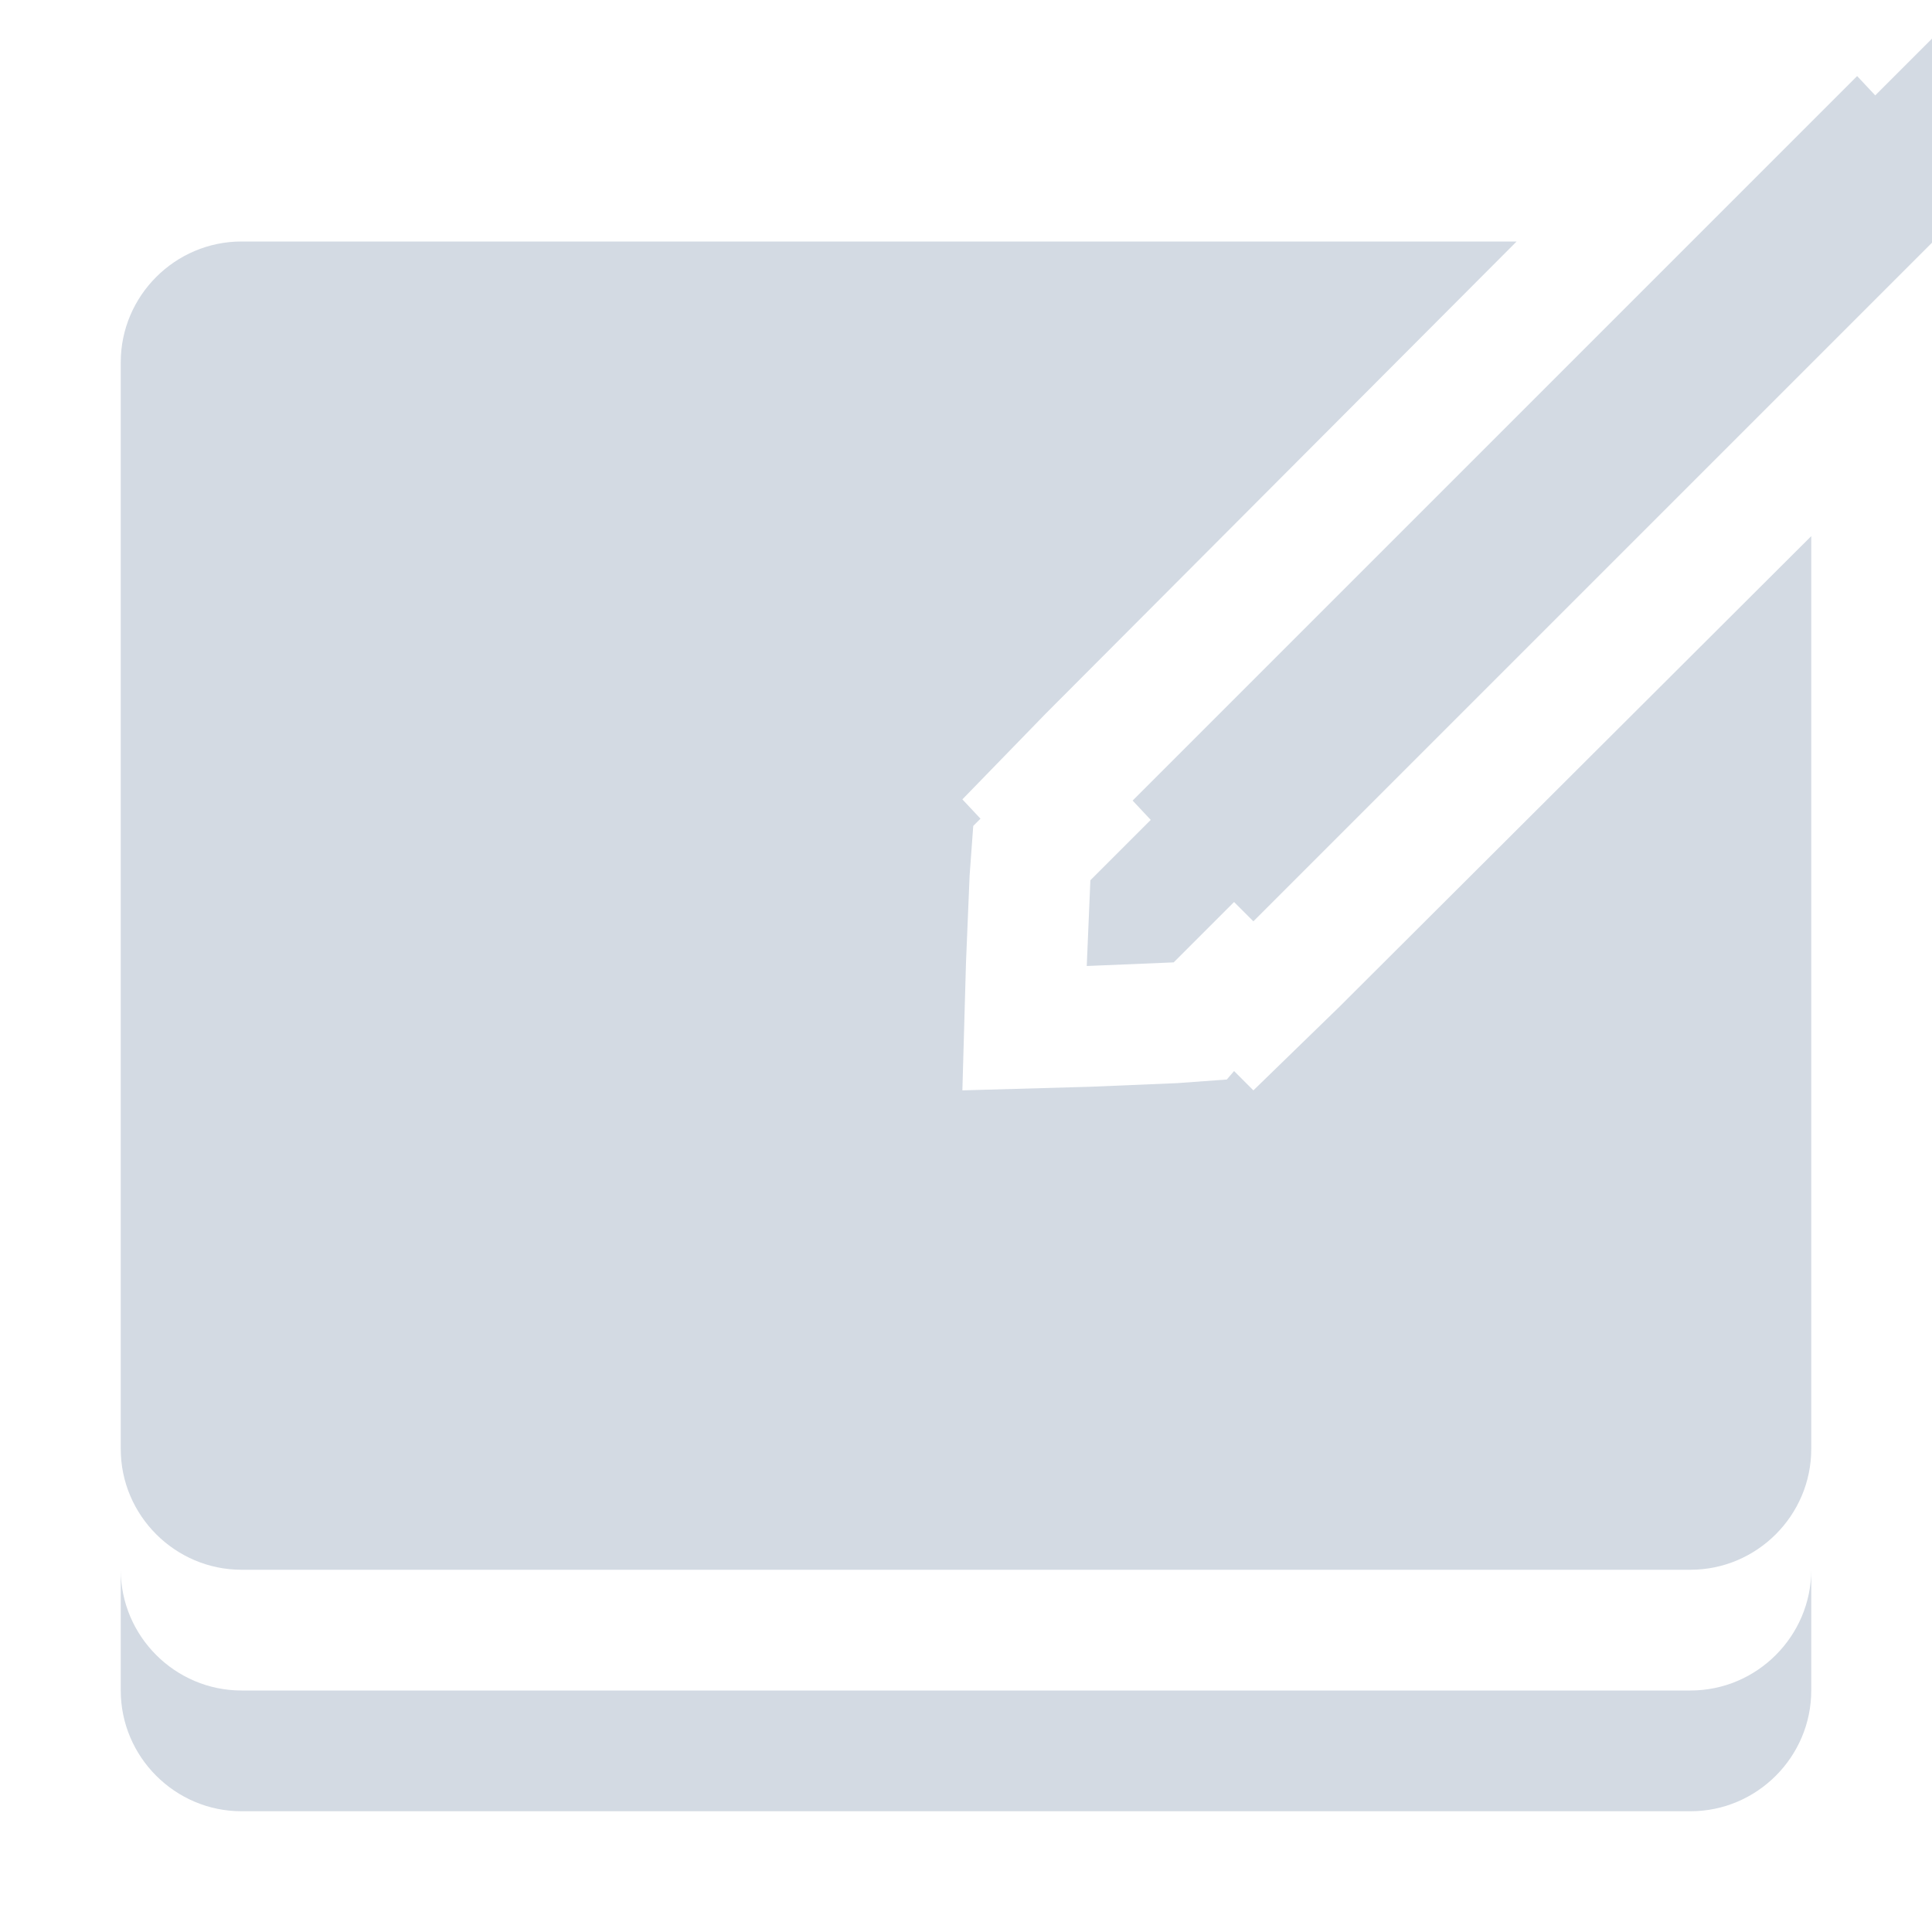
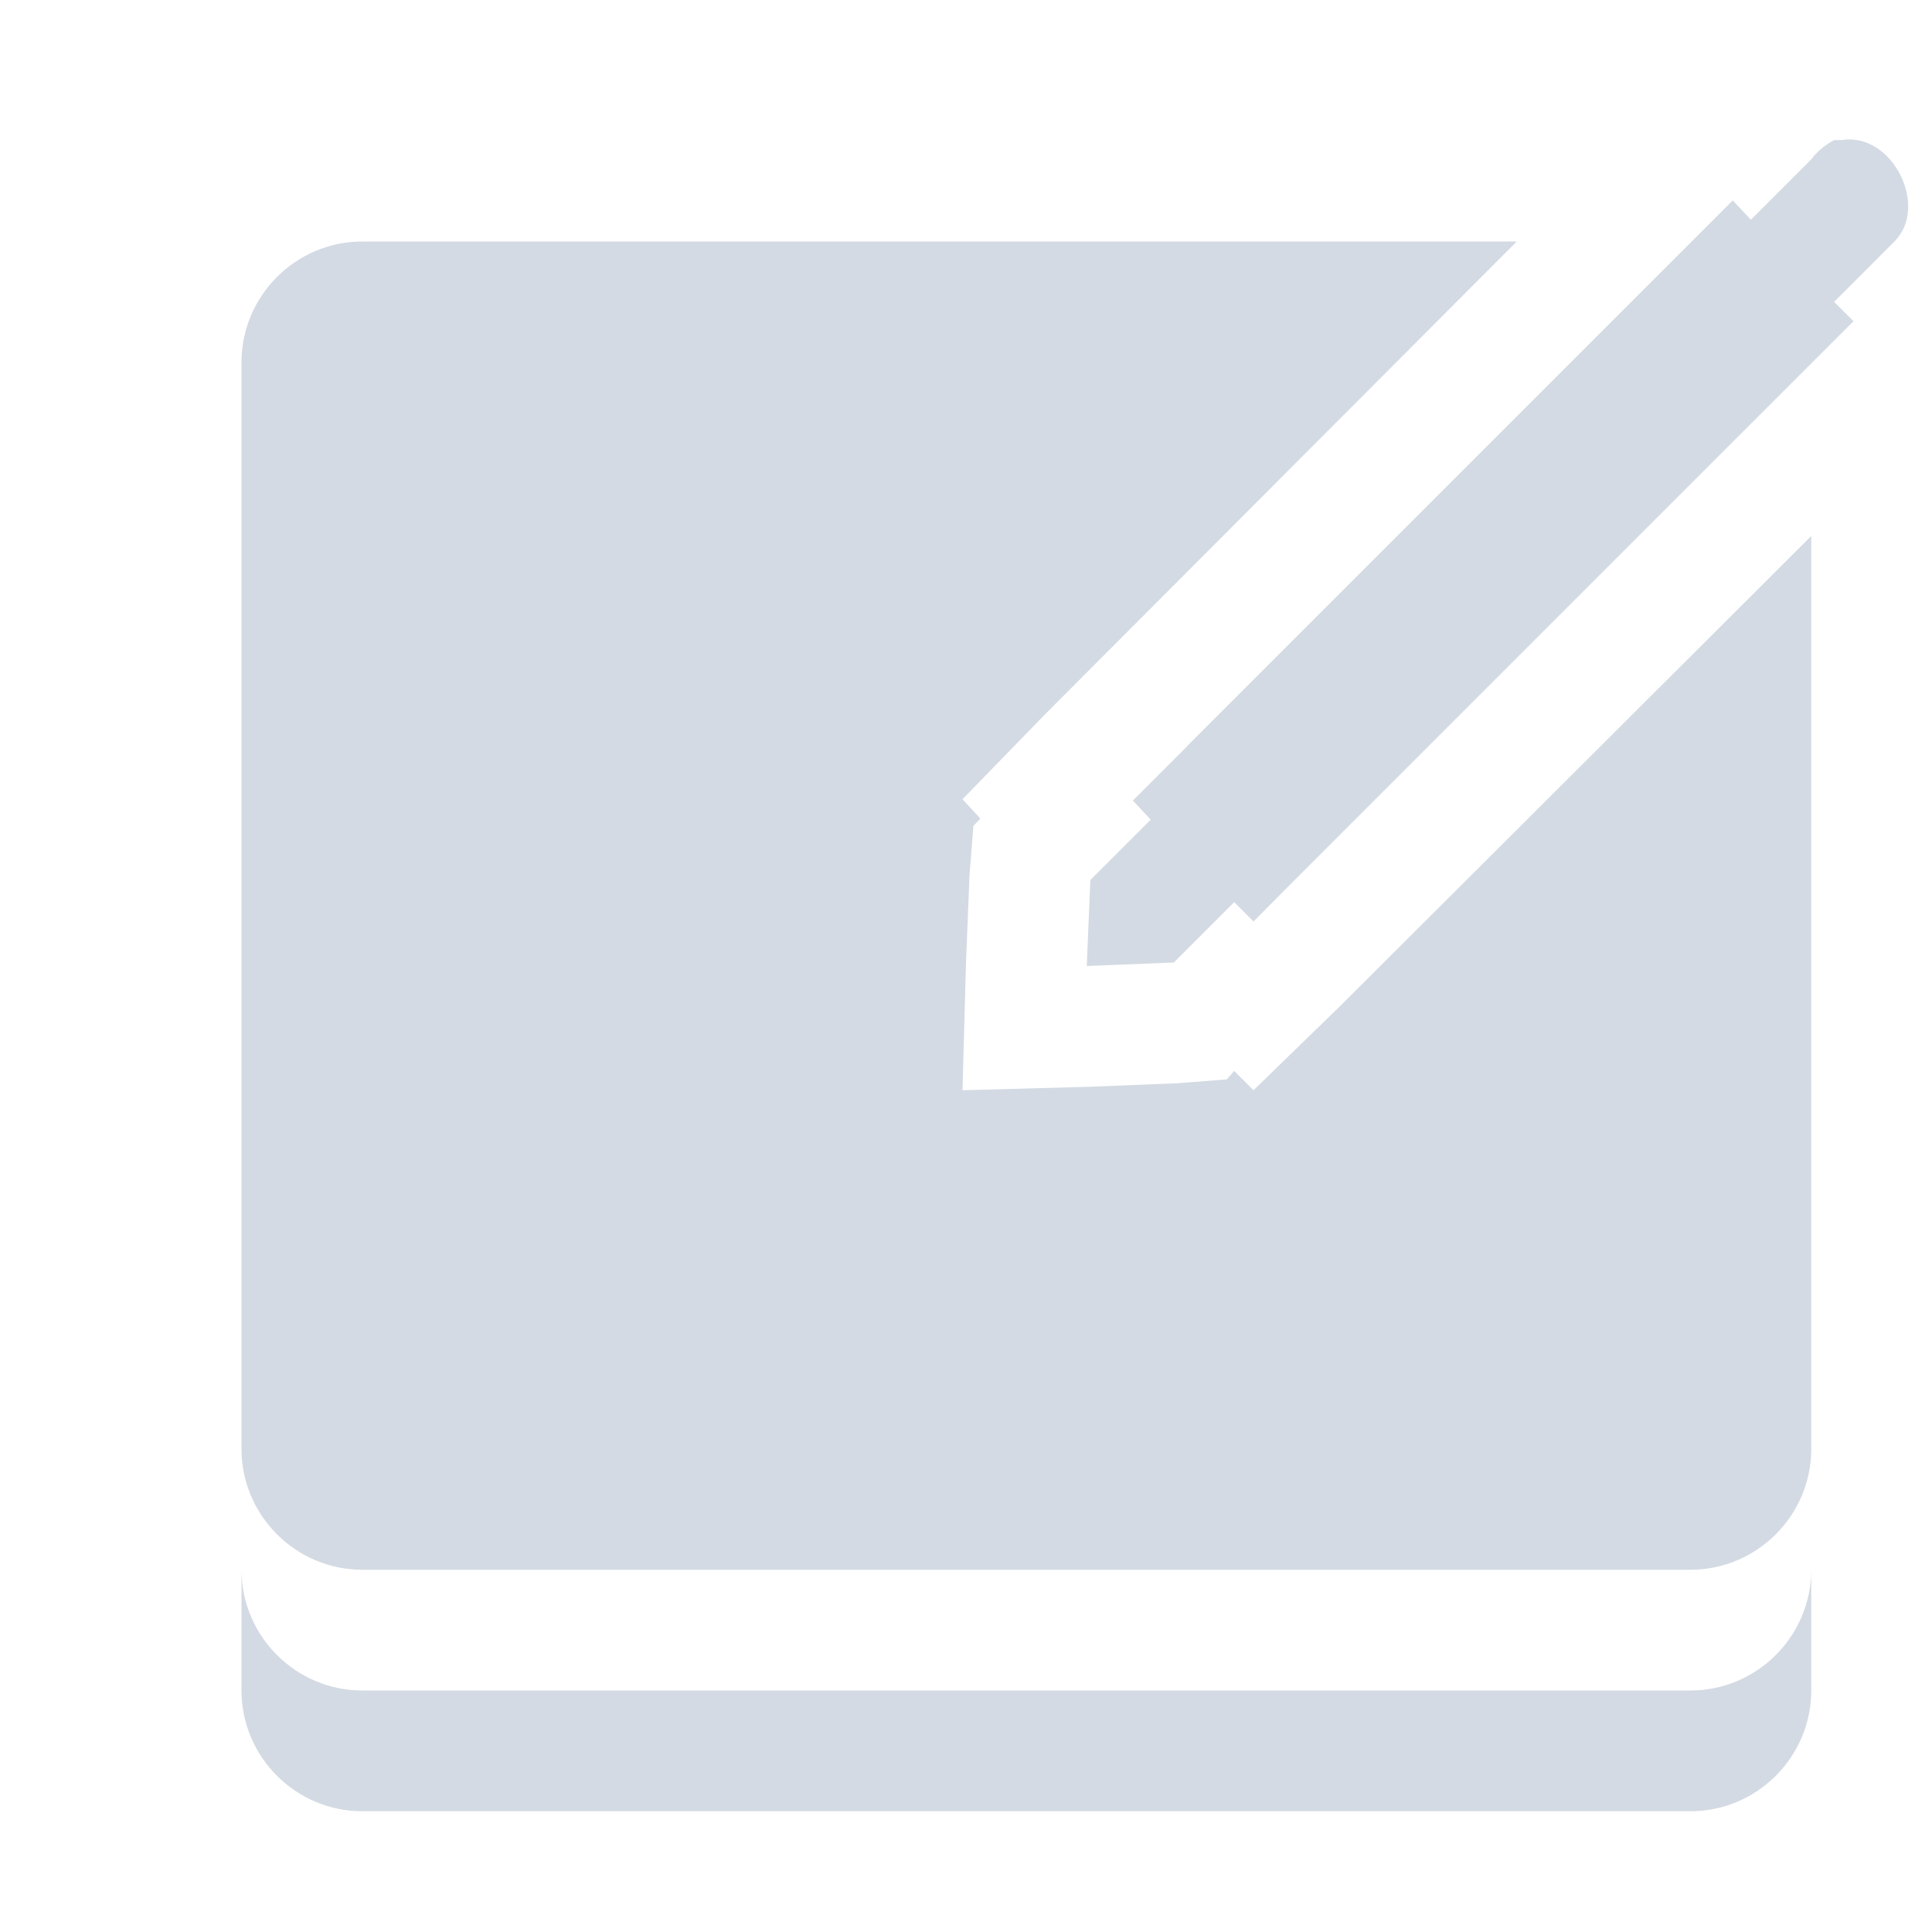
- <svg xmlns="http://www.w3.org/2000/svg" width="16" height="16" version="1.1">
-   <defs>
+ <svg xmlns="http://www.w3.org/2000/svg" width="16" height="16" version="1.1" id="svg2">
+   <defs id="defs4">
    <style id="current-color-scheme" type="text/css">
   .ColorScheme-Text { color:#d3dae3; } .ColorScheme-Highlight { color:#5294e2; }
  </style>
  </defs>
-   <g>
-     <path style="fill:currentColor" class="ColorScheme-Text" d="M 16.22,0.13 C 16.15,0.17 16.08,0.22 16.03,0.29 L 15.53,0.79 15.38,0.63 9.38,6.63 9.53,6.79 9.03,7.29 9,8 9.72,7.97 10.22,7.47 10.38,7.63 16.38,1.63 16.22,1.47 16.72,0.97 C 17.01,0.68 16.7,0.06 16.28,0.13 16.26,0.13 16.24,0.13 16.22,0.13 Z M 2,2 C 1.45,2 1,2.45 1,3 V 12 C 1,12.55 1.45,13 2,13 H 14 C 14.55,13 15,12.55 15,12 V 4.44 L 11.09,8.34 10.38,9.03 10.22,8.87 10.16,8.94 9.75,8.97 9.03,9 7.97,9.03 8,7.97 8.03,7.25 8.06,6.84 8.12,6.78 7.97,6.62 8.66,5.91 12.56,2 Z M 1,13 V 14 C 1,14.55 1.45,15 2,15 H 14 C 14.55,15 15,14.55 15,14 V 13 C 15,13.55 14.55,14 14,14 H 2 C 1.45,14 1,13.55 1,13 Z" />
+   <g id="g7">
+     <path style="fill:#d3dae3;fill-opacity:1" d="M 15.189,1.16 C 15.119,1.2 15.05,1.25 15,1.32 l -0.5,0.5 -0.15,-0.16 -0.904,0.904 -3.615,3.615 0,0.002 -0.449,0.449 0.148,0.158 -0.5,0.5 L 9,8 l 0.721,-0.029 0.5,-0.5 0.16,0.16 L 10.684,7.326 14.195,3.814 15.35,2.66 15.189,2.5 l 0.5,-0.5 C 15.979,1.71 15.67,1.09 15.25,1.16 Z M 3,2 C 2.45,2 2,2.45 2,3 l 0,9 c 0,0.55 0.45,1 1,1 l 11,0 c 0.55,0 1,-0.45 1,-1 L 15,4.439 11.09,8.34 10.381,9.029 10.221,8.869 10.16,8.939 9.75,8.971 9.029,9 7.971,9.029 8,7.971 8.029,7.25 8.061,6.84 8.119,6.779 7.971,6.619 8.66,5.91 12.561,2 Z m -1,11 0,1 c 0,0.55 0.45,1 1,1 l 11,0 c 0.55,0 1,-0.45 1,-1 l 0,-1 c 0,0.55 -0.45,1 -1,1 L 3,14 C 2.45,14 2,13.55 2,13 Z" id="path3953" />
  </g>
</svg>
